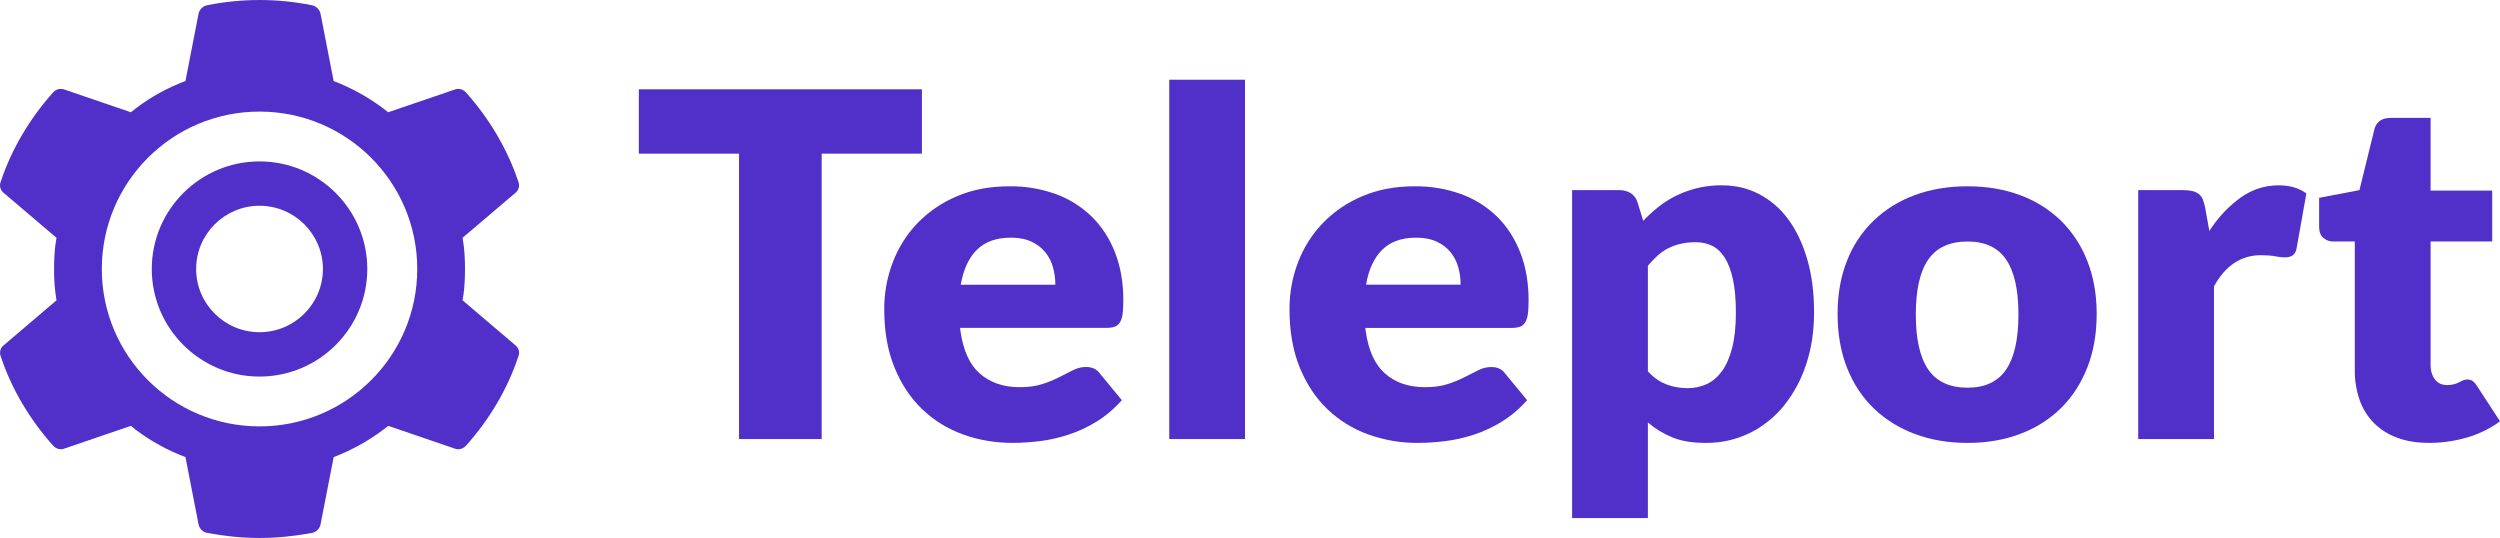
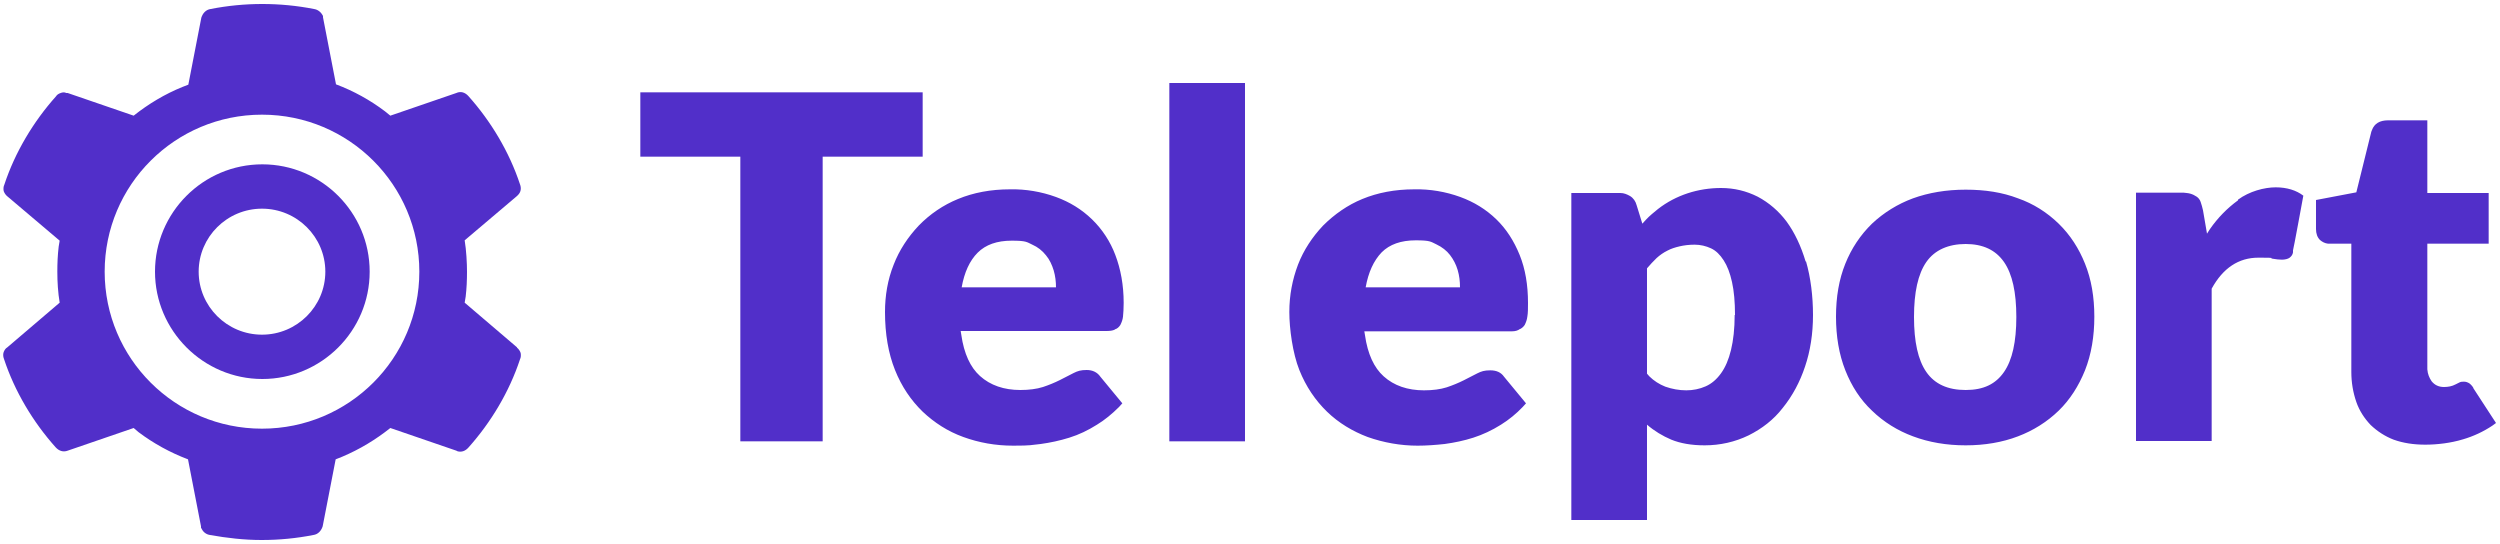
- <svg xmlns="http://www.w3.org/2000/svg" id="Layer_1" data-name="Layer 1" viewBox="0 0 182.8 39.335">
+ <svg xmlns="http://www.w3.org/2000/svg" id="teleport-logo" version="1.1" viewBox="0 0 750 163">
  <defs>
    <style>
-       .cls-1 {
+       .st0 {
        fill: #512fc9;
-         stroke-width: 0px;
      }
    </style>
  </defs>
-   <polygon class="cls-1" points="67.409 6.53 46.711 6.53 46.711 11.235 54.038 11.235 54.038 32.104 60.081 32.104 60.081 11.235 67.409 11.235 67.409 6.53" />
-   <polygon class="cls-1" points="128.296 13.551 128.293 13.551 128.295 13.551 128.296 13.551" />
-   <path class="cls-1" d="M130.735,16.01c-.559-.764-1.288-1.39-2.128-1.827-.821-.421-1.713-.631-2.68-.631-1.672-.023-3.3.522-4.622,1.544-.306.238-.601.494-.88.771l-.273.284-.409-1.334c-.077-.279-.252-.523-.493-.686-.21-.131-.449-.208-.698-.221l-.168-.008h-3.431v23.977h5.54v-6.986c.534.455,1.138.823,1.788,1.089.653.269,1.464.403,2.43.403,1.116.014,2.22-.233,3.226-.721.968-.477,1.822-1.16,2.503-2.0.721-.899,1.271-1.922,1.624-3.019.389-1.158.581-2.423.581-3.791,0-1.464-.168-2.77-.508-3.924-.34-1.152-.806-2.126-1.402-2.921ZM126.66,25.416c-.181.703-.426,1.274-.743,1.712-.317.437-.689.757-1.118.956-.442.202-.923.303-1.411.298-.536,0-1.048-.09-1.536-.272-.443-.172-.845-.434-1.178-.771l-.181-.185v-7.724c.222-.264.46-.513.715-.746.233-.213.496-.392.778-.534.278-.142.584-.25.911-.324.327-.077.693-.116,1.098-.116.443,0,.842.088,1.198.263.357.178.666.466.922.869.255.405.456.934.598,1.589.142.656.215,1.462.215,2.423,0,1.007-.09,1.861-.267,2.562Z" />
-   <path class="cls-1" d="M79.804,15.816c-.75-.724-1.646-1.282-2.628-1.634-1.081-.385-2.22-.574-3.368-.56-1.419,0-2.691.239-3.817.72-1.081.449-2.06,1.11-2.878,1.947-.794.821-1.413,1.794-1.822,2.861-.426,1.103-.641,2.276-.635,3.459,0,1.614.246,3.03.743,4.246.494,1.217,1.167,2.236,2.02,3.054.852.82,1.847,1.436,2.985,1.853,1.136.414,2.356.622,3.653.622.633,0,1.295-.045,1.993-.131.696-.088,1.393-.245,2.091-.476.698-.227,1.377-.542,2.038-.947.567-.344,1.101-.78,1.603-1.302l.247-.269-1.607-1.949c-.229-.317-.561-.476-1.002-.476-.334,0-.652.077-.954.23-.306.151-.639.321-1.002.508-.4.202-.815.372-1.243.51-.465.153-1.019.229-1.661.229-1.204,0-2.188-.343-2.949-1.027-.712-.639-1.169-1.643-1.373-3.011l-.039-.298h10.687c.252,0,.456-.029.616-.086.161-.059.298-.17.386-.317.107-.188.174-.398.196-.615.036-.258.054-.59.054-1.001,0-1.311-.207-2.485-.618-3.519-.38-.987-.964-1.881-1.716-2.624ZM70.25,20.818c.191-1.112.585-1.964,1.18-2.554.596-.591,1.424-.886,2.485-.886.594,0,1.101.1,1.519.299.392.179.737.446,1.01.78.258.324.446.698.554,1.098.113.412.17.837.168,1.263h-6.916Z" />
-   <path class="cls-1" d="M109.438,15.815c-.75-.724-1.646-1.28-2.628-1.632-1.081-.385-2.222-.574-3.369-.56l-.002-.002c-1.417,0-2.69.241-3.816.721-1.079.449-2.058,1.112-2.877,1.947-.794.821-1.413,1.794-1.822,2.861-.423,1.089-.636,2.241-.636,3.459,0,1.614.249,3.03.743,4.248.496,1.218,1.167,2.234,2.02,3.053.854.821,1.871,1.451,2.986,1.853,1.172.42,2.409.632,3.655.622.632,0,1.294-.045,1.992-.131.71-.091,1.411-.249,2.092-.474.696-.227,1.374-.544,2.037-.948.587-.363,1.126-.8,1.601-1.302l.249-.269-1.609-1.949c-.227-.317-.559-.474-1.002-.474-.332,0-.652.076-.954.23-.304.15-.638.32-1.002.508-.4.202-.815.372-1.242.508-.465.153-1.019.227-1.661.227-1.204,0-2.188-.34-2.949-1.025-.713-.639-1.17-1.643-1.374-3.011l-.039-.298h10.688c.21.006.418-.023.616-.086.161-.059.297-.17.385-.317.107-.188.174-.398.196-.615.039-.258.054-.59.054-1.001,0-1.311-.207-2.485-.616-3.519-.411-1.035-.984-1.91-1.716-2.625ZM99.885,20.818c.19-1.112.584-1.963,1.18-2.554.595-.59,1.422-.885,2.483-.885.598,0,1.103.099,1.519.296.418.199.754.459,1.011.781.256.321.44.689.554,1.098.113.411.168.829.168,1.263h-6.916Z" />
-   <path class="cls-1" d="M150.69,16.132c-.851-.822-1.865-1.455-2.976-1.861-1.157-.432-2.437-.649-3.842-.649-1.419,0-2.71.216-3.871.649-1.12.406-2.142,1.041-3.003,1.861-.852.828-1.518,1.831-1.947,2.94-.459,1.152-.687,2.449-.687,3.888,0,1.45.229,2.758.687,3.924.459,1.163,1.109,2.151,1.947,2.966.862.826,1.884,1.465,3.003,1.876,1.163.44,2.452.659,3.871.659,1.405,0,2.687-.219,3.842-.659,1.112-.411,2.126-1.05,2.976-1.876.828-.815,1.472-1.804,1.93-2.966.46-1.164.689-2.474.689-3.924,0-1.439-.229-2.736-.689-3.888-.428-1.106-1.086-2.108-1.93-2.94ZM146.686,27.022c-.601.883-1.541,1.326-2.813,1.326-1.311,0-2.271-.442-2.878-1.326-.608-.883-.911-2.225-.911-4.027,0-1.802.303-3.144.911-4.019.608-.877,1.567-1.317,2.878-1.317,1.272,0,2.213.438,2.813,1.317.602.876.902,2.217.902,4.019,0,1.802-.3,3.144-.902,4.027Z" />
-   <path class="cls-1" d="M181.12,28.225c-.108-.164-.212-.283-.313-.358-.117-.082-.258-.122-.401-.116-.107-.002-.215.019-.312.062-.091.042-.185.088-.287.141-.267.139-.567.208-.868.202-.392,0-.693-.139-.9-.412-.179-.236-.283-.527-.307-.868l-.006-.178v-9.041h4.504v-3.72h-4.504v-5.318h-2.897c-.612,0-1.002.236-1.174.707l-.04.134-1.092,4.442-2.948.562v2.122c0,.352.1.619.303.8.165.15.372.241.593.264l.139.008h1.573v9.408c-.009.746.111,1.488.358,2.194.221.628.579,1.2,1.045,1.675.48.477,1.061.842,1.697,1.072.675.25,1.451.377,2.333.377.954,0,1.876-.133,2.772-.395.76-.219,1.481-.554,2.14-.993l.272-.191-1.68-2.58Z" />
-   <rect class="cls-1" x="85.497" y="5.829" width="5.539" height="26.275" />
-   <path class="cls-1" d="M163.835,14.447c-.801.581-1.498,1.291-2.06,2.105l-.229.334-.304-1.7c-.039-.204-.096-.403-.17-.598-.059-.154-.158-.29-.286-.395-.137-.105-.296-.179-.465-.219-.161-.039-.326-.06-.491-.065l-.198-.005h-3.286v18.201h5.54v-11.164c.834-1.521,1.978-2.281,3.431-2.281.418,0,.764.026,1.038.079.273.053.511.08.715.08.238,0,.429-.049.571-.15.125-.094.215-.229.253-.38l.034-.137.713-4.002c-.514-.398-1.192-.598-2.038-.598-1.001,0-1.926.299-2.77.896Z" />
-   <path class="cls-1" d="M37.658,25.223l-3.836-3.266.071-.443c.08-.599.107-1.224.107-1.842,0-.768-.04-1.557-.178-2.285l3.836-3.261.085-.071c.102-.1.171-.232.198-.372.028-.142.009-.289-.049-.42-.783-2.362-2.134-4.611-3.795-6.475-.235-.267-.567-.364-.879-.228l-4.833,1.649-.401-.31c-1.1-.818-2.307-1.482-3.588-1.973l-.957-4.913-.028-.102c-.048-.139-.132-.261-.245-.355-.112-.094-.248-.156-.393-.178l-.002-.002c-2.505-.5-5.084-.5-7.588,0-.163.025-.313.099-.433.212-.119.114-.2.261-.233.423l-.957,4.913-.434.173c-1.283.525-2.482,1.235-3.556,2.111l-4.832-1.651-.107-.034c-.141-.034-.289-.026-.426.02-.137.048-.258.133-.349.245C2.193,8.652.844,10.9.062,13.262c-.067.148-.08.315-.037.473.043.157.139.296.272.391l3.835,3.263-.072.443c-.08.599-.105,1.228-.105,1.841-.011.766.049,1.53.177,2.285l-3.833,3.266-.085.069c-.103.102-.172.232-.198.374-.027.142-.009.289.049.42.782,2.364,2.131,4.609,3.794,6.47.236.269.569.366.88.232l4.832-1.652.352.284c1.111.837,2.336,1.512,3.638,2.001l.957,4.917.026.102c.048.137.133.261.246.355.113.094.249.154.394.178,1.252.229,2.504.363,3.796.363,1.29,0,2.542-.134,3.794-.363.162-.026.313-.1.432-.213.119-.114.2-.261.233-.422l.959-4.917.479-.193c1.265-.534,2.45-1.238,3.511-2.092l4.831,1.652.105.036c.281.076.565-.028.775-.267,1.665-1.861,3.013-4.106,3.794-6.47.068-.148.08-.316.039-.474-.043-.157-.139-.295-.272-.389ZM18.977,31.177c-6.369,0-11.532-5.153-11.532-11.508,0-6.355,5.159-11.509,11.531-11.51-0,0-.001-0-.001-0h.002c-0,0-.001 0-.001 0,6.37 0,11.533,5.155,11.533,11.51,0,6.356-5.163,11.508-11.532,11.508Z" />
-   <path class="cls-1" d="M18.977,11.802c-4.344 0-7.879,3.529-7.879,7.867s3.535,7.866,7.879,7.866,7.879-3.529,7.879-7.866-3.535-7.867-7.879-7.867ZM18.977,24.291c-2.556,0-4.635-2.074-4.635-4.623,0-2.549,2.079-4.623,4.634-4.623,2.556,0,4.636,2.074,4.636,4.623,0,2.549-2.079,4.623-4.635,4.623Z" />
+   <path class="st0" d="M276.8,47h-30v85.4h-24.7V47h-30v-19.3h84.7v19.3ZM541.7,78.5h0c-1.4-4.7-3.3-8.7-5.7-12-2.3-3.1-5.3-5.7-8.7-7.5-3.4-1.7-7-2.6-11-2.6-6.8,0-13.5,2.1-18.9,6.3-1.2,1-2.5,2-3.6,3.2l-1.1,1.2-1.7-5.5c-.3-1.2-1-2.2-2-2.8-.9-.5-1.8-.9-2.9-.9h-.7s-14,0-14,0v98.1h22.7v-28.6c2.2,1.9,4.7,3.4,7.3,4.5,2.7,1.1,6,1.7,10,1.7,4.6,0,9.1-1,13.2-3,4-2,7.5-4.7,10.2-8.2,3-3.7,5.2-7.9,6.7-12.4,1.6-4.7,2.4-9.9,2.4-15.5s-.7-11.3-2.1-16.1ZM520.4,94.5c0,4.1-.4,7.6-1.1,10.5-.7,2.9-1.7,5.2-3,7-1.3,1.8-2.8,3.1-4.6,3.9-1.8.8-3.8,1.2-5.8,1.2-2.2,0-4.3-.4-6.3-1.1-1.8-.7-3.5-1.8-4.8-3.1l-.7-.8v-31.6c.9-1.1,1.9-2.1,2.9-3.1,1-.9,2-1.6,3.2-2.2,1.1-.6,2.4-1,3.7-1.3,1.3-.3,2.8-.5,4.5-.5s3.4.4,4.9,1.1c1.5.7,2.7,1.9,3.8,3.6s1.9,3.8,2.5,6.5c.6,2.7.9,6,.9,9.9h0ZM334.5,98.8c.7-.2,1.2-.7,1.6-1.3.4-.8.7-1.6.8-2.5.1-1.1.2-2.4.2-4.1,0-5.4-.9-10.2-2.5-14.4h0c-1.5-4-3.9-7.7-7-10.7-3.1-3-6.7-5.2-10.8-6.7-4.4-1.6-9.1-2.4-13.8-2.3-5.8,0-11,1-15.6,2.9-4.4,1.8-8.4,4.5-11.8,8-3.2,3.4-5.8,7.3-7.5,11.7-1.8,4.5-2.6,9.3-2.6,14.2,0,6.6,1,12.4,3,17.4,2,5,4.8,9.1,8.3,12.5,3.5,3.3,7.5,5.9,12.2,7.6,4.7,1.7,9.6,2.6,15,2.6s5.3-.2,8.2-.5c2.9-.4,5.7-1,8.6-1.9,2.9-.9,5.6-2.2,8.3-3.9,2.3-1.4,4.5-3.2,6.6-5.3l1-1.1-6.6-8c-.9-1.3-2.3-2-4.1-2s-2.7.3-3.9.9c-1.2.6-2.6,1.3-4.1,2.1-1.6.8-3.3,1.5-5.1,2.1-1.9.6-4.2.9-6.8.9-4.9,0-9-1.4-12.1-4.2-2.9-2.6-4.8-6.7-5.6-12.3l-.2-1.2h43.7c1,0,1.9-.1,2.5-.4ZM316.8,86.2h-28.3c.8-4.5,2.4-8,4.8-10.4,2.4-2.4,5.8-3.6,10.2-3.6s4.5.4,6.2,1.2c1.6.7,3,1.8,4.1,3.2,1.1,1.3,1.8,2.9,2.3,4.5.5,1.7.7,3.4.7,5.2h0ZM455.8,98.8c.6-.2,1.2-.7,1.6-1.3.4-.8.7-1.6.8-2.5.2-1.1.2-2.4.2-4.1,0-5.4-.8-10.2-2.5-14.4h0c-1.7-4.2-4-7.8-7-10.7-3.1-3-6.7-5.2-10.8-6.7-4.4-1.6-9.1-2.4-13.8-2.3-5.8,0-11,1-15.6,2.9-4.4,1.8-8.4,4.6-11.8,8-3.2,3.4-5.8,7.3-7.5,11.7-1.7,4.5-2.6,9.2-2.6,14.2s1,12.4,3,17.4c2,5,4.8,9.1,8.3,12.5,3.5,3.4,7.7,5.9,12.2,7.6,4.8,1.7,9.9,2.6,15,2.6,2.6,0,5.3-.2,8.1-.5,2.9-.4,5.8-1,8.6-1.9,2.8-.9,5.6-2.2,8.3-3.9,2.4-1.5,4.6-3.3,6.5-5.3l1-1.1-6.6-8c-.9-1.3-2.3-1.9-4.1-1.9s-2.7.3-3.9.9c-1.2.6-2.6,1.3-4.1,2.1-1.6.8-3.3,1.5-5.1,2.1-1.9.6-4.2.9-6.8.9-4.9,0-9-1.4-12.1-4.2-2.9-2.6-4.8-6.7-5.6-12.3l-.2-1.2h43.7c.9,0,1.7,0,2.5-.4ZM438,86.2h-28.3c.8-4.5,2.4-8,4.8-10.5,2.4-2.4,5.8-3.6,10.2-3.6s4.5.4,6.2,1.2c1.7.8,3.1,1.9,4.1,3.2,1,1.3,1.8,2.8,2.3,4.5.5,1.7.7,3.4.7,5.2h0ZM625.5,79.1c-1.8-4.5-4.4-8.6-7.9-12-3.5-3.4-7.6-6-12.2-7.6-4.7-1.8-9.9-2.6-15.7-2.6s-11.1.9-15.8,2.6c-4.6,1.7-8.8,4.3-12.3,7.6-3.5,3.4-6.2,7.5-8,12-1.9,4.7-2.8,10-2.8,15.9s.9,11.3,2.8,16.1c1.9,4.8,4.5,8.8,8,12.1,3.5,3.4,7.7,6,12.3,7.7,4.8,1.8,10.1,2.7,15.8,2.7s11-.9,15.7-2.7c4.5-1.7,8.7-4.3,12.2-7.7,3.4-3.3,6-7.4,7.9-12.1,1.9-4.8,2.8-10.2,2.8-16.1s-.9-11.2-2.8-15.9ZM601.2,111.6c-2.5,3.6-6.1,5.4-11.5,5.4s-9.3-1.8-11.8-5.4c-2.5-3.6-3.7-9.1-3.7-16.5s1.2-12.9,3.7-16.5c2.5-3.6,6.6-5.4,11.8-5.4s9,1.8,11.5,5.4c2.5,3.6,3.7,9.1,3.7,16.5s-1.2,12.9-3.7,16.5ZM742.1,116.5c-.4-.7-.9-1.2-1.3-1.5-.5-.3-1-.5-1.6-.5-.4,0-.9,0-1.3.2-.4.2-.8.4-1.2.6-1.1.6-2.3.8-3.5.8-1.6,0-2.8-.6-3.7-1.7-.7-1-1.2-2.2-1.3-3.6v-.7s0-37,0-37h18.4v-15.2h-18.4v-21.8h-11.8c-2.5,0-4.1,1-4.8,2.9l-.2.5-4.5,18.2-12.1,2.3v8.7c0,1.4.4,2.5,1.2,3.3.7.6,1.5,1,2.4,1.1h.6s6.4,0,6.4,0v38.5c0,3.1.5,6.1,1.5,9,.9,2.6,2.4,4.9,4.3,6.9,2,1.9,4.3,3.4,6.9,4.4,2.8,1,5.9,1.5,9.5,1.5s7.7-.5,11.3-1.6c3.1-.9,6.1-2.3,8.8-4.1l1.1-.8-6.9-10.6h0ZM350.8,132.4h22.7V24.9h-22.7v107.5ZM671.4,60.1c-3.3,2.4-6.1,5.3-8.4,8.6l-.9,1.4-1.2-7c-.2-.8-.4-1.7-.7-2.5-.2-.6-.6-1.2-1.2-1.6-.6-.4-1.2-.7-1.9-.9-.7-.2-1.3-.2-2-.3h-.8s-13.5,0-13.5,0v74.5h22.7v-45.7c3.4-6.2,8.1-9.3,14-9.3s3.1.1,4.2.3c1.1.2,2.1.3,2.9.3s1.8-.2,2.3-.6c.5-.4.9-.9,1-1.6v-.6c.1,0,3.1-16.4,3.1-16.4-2.1-1.6-4.9-2.5-8.3-2.5s-7.9,1.2-11.3,3.7h0Z" />
+   <g>
+     <path class="st0" d="M155.1,104.2h0s-15.7-13.4-15.7-13.4l.3-1.8c.3-2.5.4-5,.4-7.5s-.2-6.4-.7-9.4l15.7-13.3.3-.3c.4-.4.7-.9.8-1.5.1-.6,0-1.2-.2-1.7-3.2-9.7-8.7-18.9-15.5-26.5-1-1.1-2.3-1.5-3.6-.9l-19.8,6.8-1.6-1.3c-4.5-3.4-9.4-6.1-14.7-8.1l-3.9-20.1v-.4c-.3-.6-.7-1.1-1.1-1.4-.5-.4-1-.6-1.6-.7-10.2-2-20.8-2-31,0-.7.1-1.3.4-1.8.9-.5.5-.8,1.1-1,1.7l-3.9,20.1-1.8.7c-5.2,2.1-10.2,5.1-14.6,8.6l-19.8-6.8h-.4c-.6-.3-1.2-.2-1.7,0-.6.2-1.1.5-1.4,1-6.8,7.6-12.3,16.8-15.5,26.5-.3.6-.3,1.3-.2,1.9.2.6.6,1.2,1.1,1.6l15.7,13.3-.3,1.8c-.3,2.5-.4,5-.4,7.5,0,3.1.2,6.3.7,9.3l-15.7,13.4-.4.3c-.4.4-.7,1-.8,1.5-.1.6,0,1.2.2,1.7,3.2,9.7,8.7,18.9,15.5,26.5,1,1.1,2.3,1.5,3.6,1l19.8-6.8,1.4,1.2c4.5,3.4,9.6,6.2,14.9,8.2l3.9,20.1v.4c.3.6.6,1.1,1.1,1.5.5.4,1,.6,1.6.7,5.1.9,10.2,1.5,15.5,1.5s10.4-.5,15.5-1.5c.7-.1,1.3-.4,1.8-.9.5-.5.8-1.1,1-1.7l3.9-20.1,2-.8c5.2-2.2,10-5.1,14.4-8.6l19.8,6.8.4.2c1.2.3,2.3-.1,3.2-1.1,6.8-7.6,12.3-16.8,15.5-26.5.3-.6.3-1.3.2-1.9-.2-.6-.6-1.2-1.1-1.6ZM78.6,128.6s0,0,0,0h0s0,0,0,0c-26.1,0-47.2-21.1-47.2-47.1s21.1-47.1,47.2-47.1,47.2,21.1,47.2,47.1-21.1,47.1-47.2,47.1Z" />
+     <path class="st0" d="M78.7,49.3c-17.8,0-32.2,14.5-32.2,32.2s14.5,32.2,32.2,32.2,32.2-14.4,32.2-32.2-14.5-32.2-32.2-32.2ZM78.6,100.4s0,0,0,0h0s0,0,0,0c-10.5,0-19-8.5-19-18.9s8.5-18.9,19-18.9,19,8.5,19,18.9-8.5,18.9-19,18.9Z" />
+   </g>
</svg>
